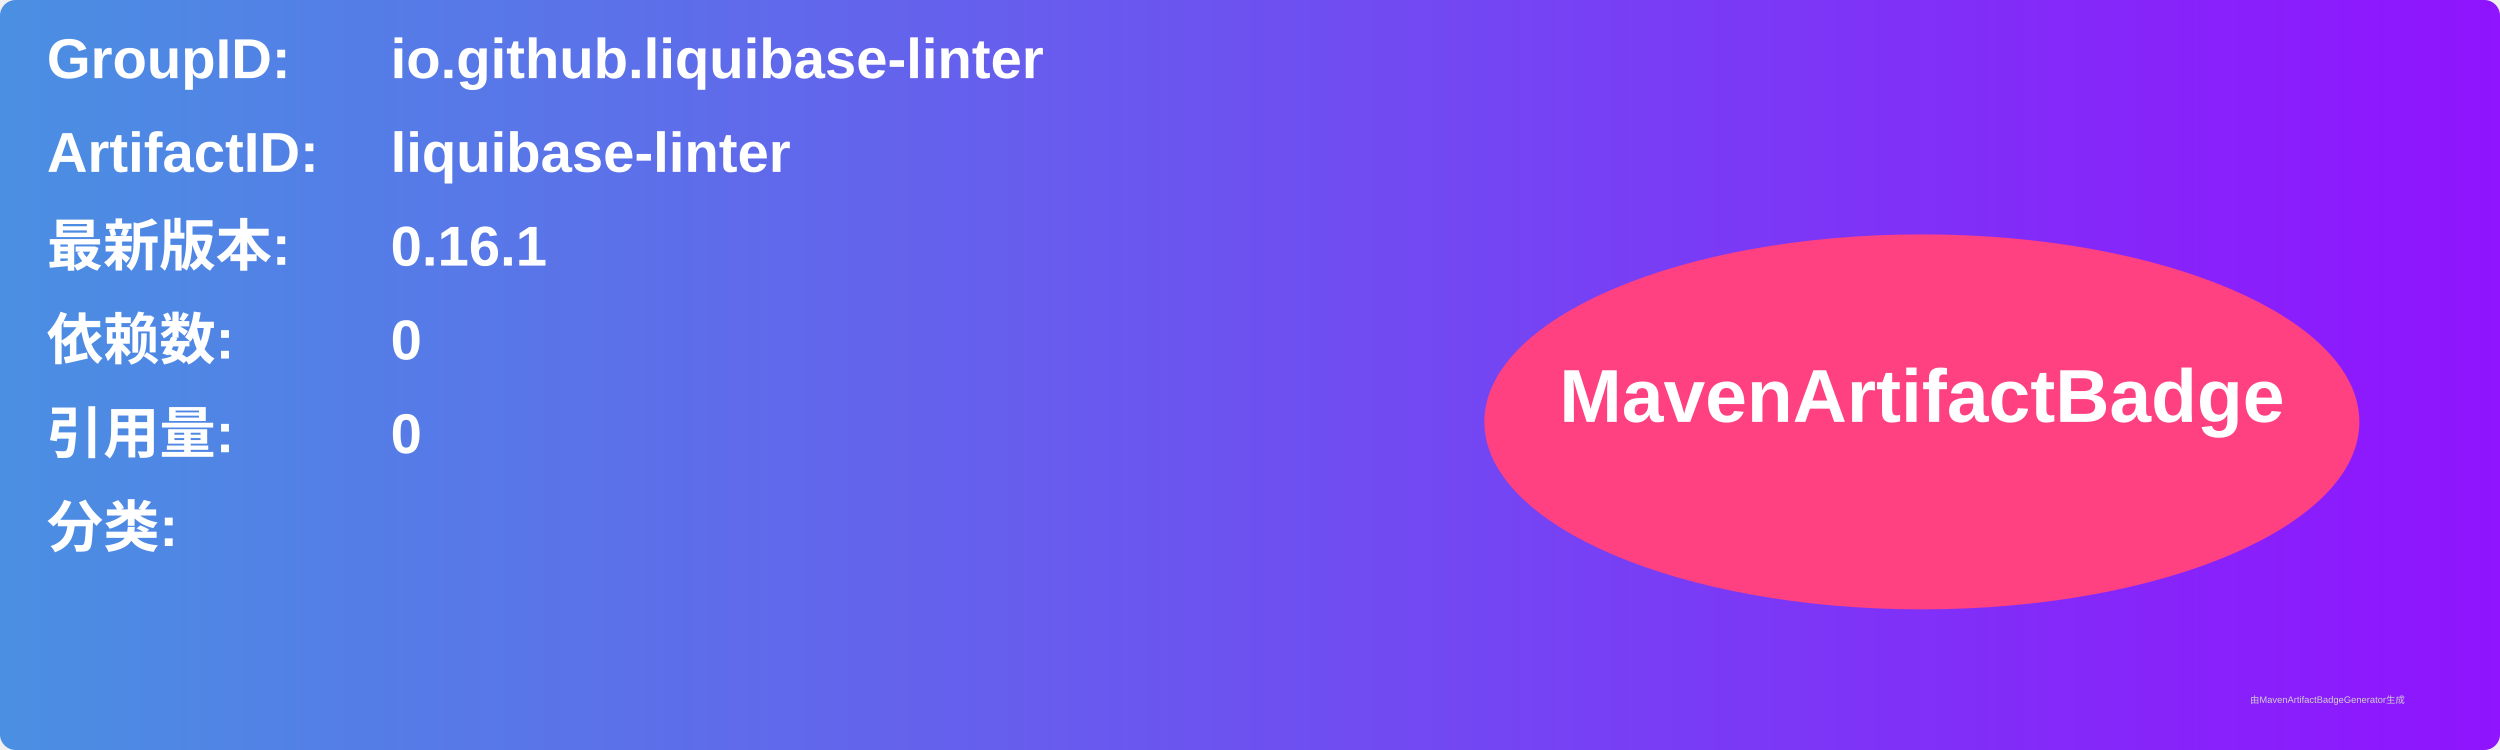
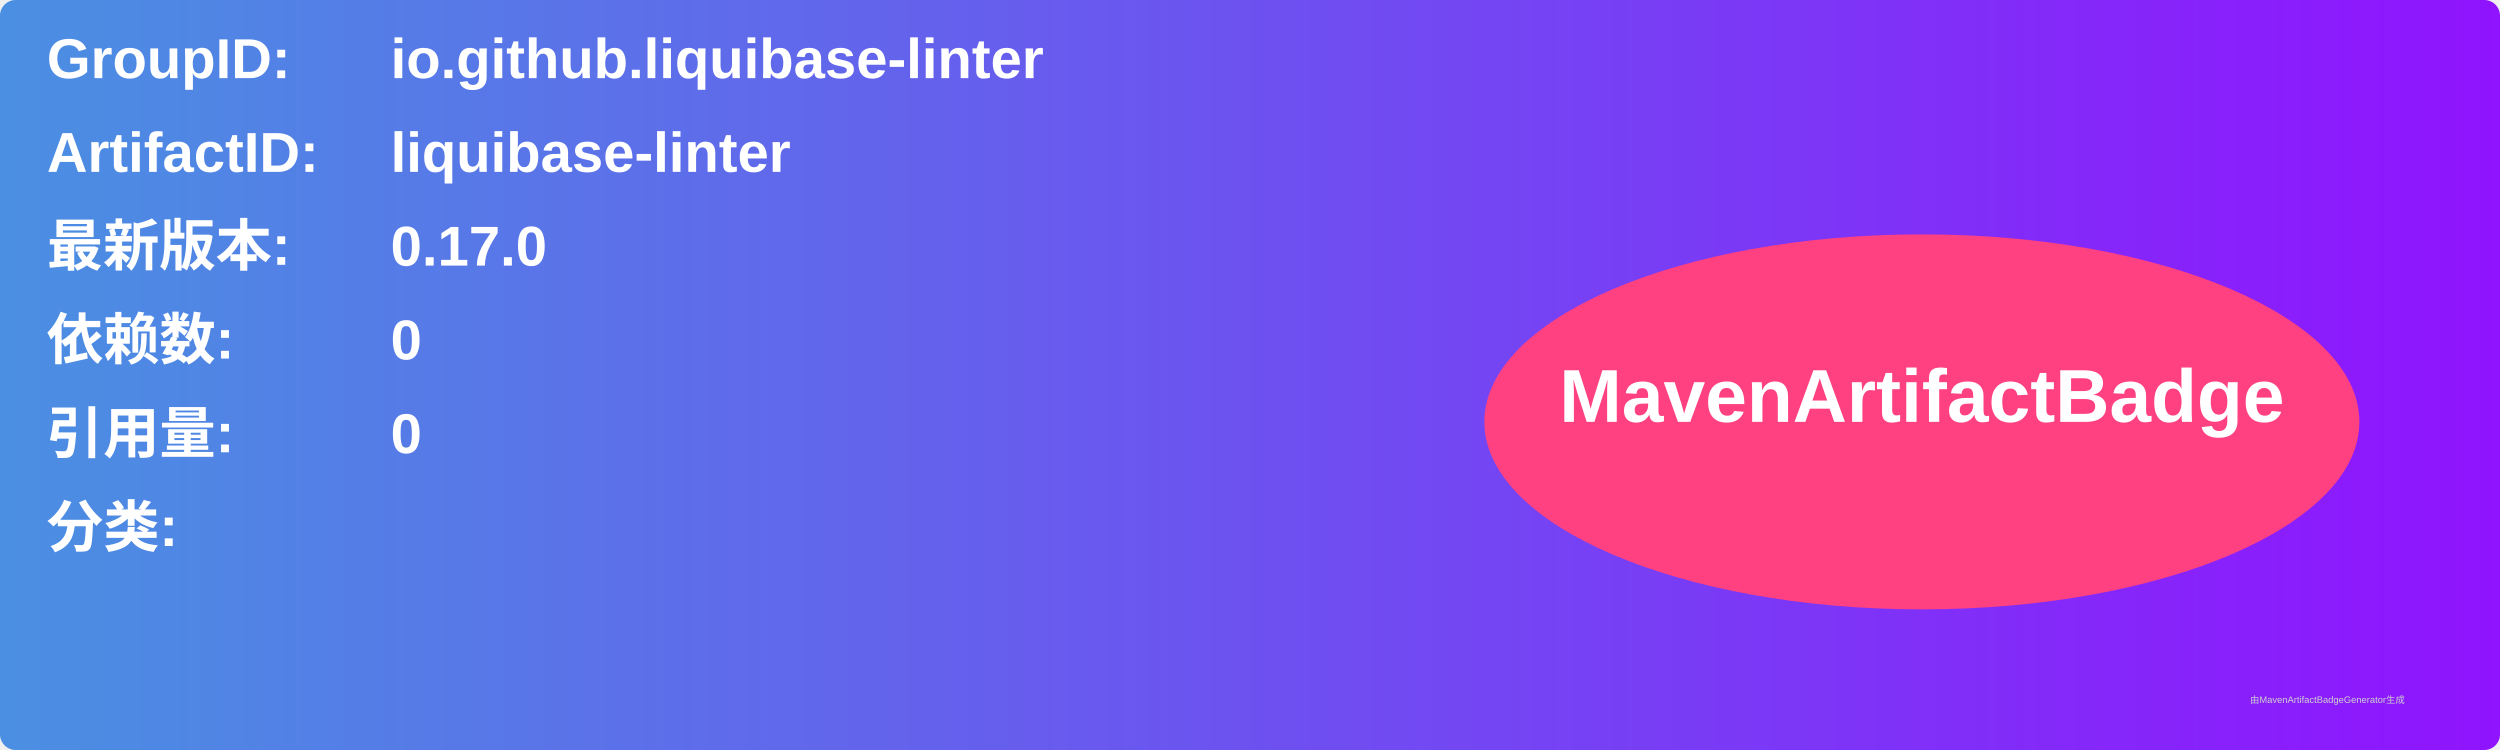
<svg xmlns="http://www.w3.org/2000/svg" width="800" height="240" viewBox="0 0 800 240">
  <linearGradient id="grad" x1="0%" y1="0%" x2="100%" y2="0%">
    <stop offset="0%" stop-color="#4a90e2" />
    <stop offset="100%" stop-color="#9013fe" />
  </linearGradient>
  <rect width="100%" height="100%" rx="5" ry="5" fill="url(#grad)" />
  <g transform="translate(15, 15)">
    <text x="0" y="10" font-family="Arial" font-size="18" fill="white" font-weight="bold" width="260">GroupID:</text>
    <text x="110" y="10" font-family="Arial" font-size="18" fill="white" font-weight="bold" width="460">io.github.liquibase-linter</text>
    <text x="0" y="40" font-family="Arial" font-size="18" fill="white" font-weight="bold" width="260">ArtifactID:</text>
    <text x="110" y="40" font-family="Arial" font-size="18" fill="white" font-weight="bold" width="460">liquibase-linter</text>
    <text x="0" y="70" font-family="Arial" font-size="18" fill="white" font-weight="bold">最新版本:</text>
    <text x="110" y="70" font-family="Arial" font-size="18" fill="white" font-weight="bold">
-       <tspan font-weight="bold">0.16.1</tspan>
+       <tspan font-weight="bold">0.17.0</tspan>
    </text>
    <text x="0" y="100" font-family="Arial" font-size="18" fill="white" font-weight="bold">依赖数: </text>
    <text x="110" y="100" font-family="Arial" font-size="18" fill="white">
      <tspan font-weight="bold">0</tspan>
    </text>
    <text x="0" y="130" font-family="Arial" font-size="18" fill="white" font-weight="bold">引用量: </text>
    <text x="110" y="130" font-family="Arial" font-size="18" fill="white">
      <tspan font-weight="bold">0</tspan>
    </text>
    <text x="0" y="160" font-family="Arial" font-size="18" fill="white" font-weight="bold">分类:</text>
    <text x="10" y="190" font-family="Arial" font-size="10" fill="white">
      <tspan font-weight="bold" />
    </text>
    <ellipse cx="600" cy="120" rx="140" ry="60" fill="#ff4081" />
    <text x="600" y="120" text-anchor="middle" font-family="Arial" font-size="24" fill="white" font-weight="bold">MavenArtifactBadge</text>
  </g>
  <text x="720" y="225" font-family="Arial" font-size="3" fill="#d0d0d0">由MavenArtifactBadgeGenerator生成</text>
</svg>
